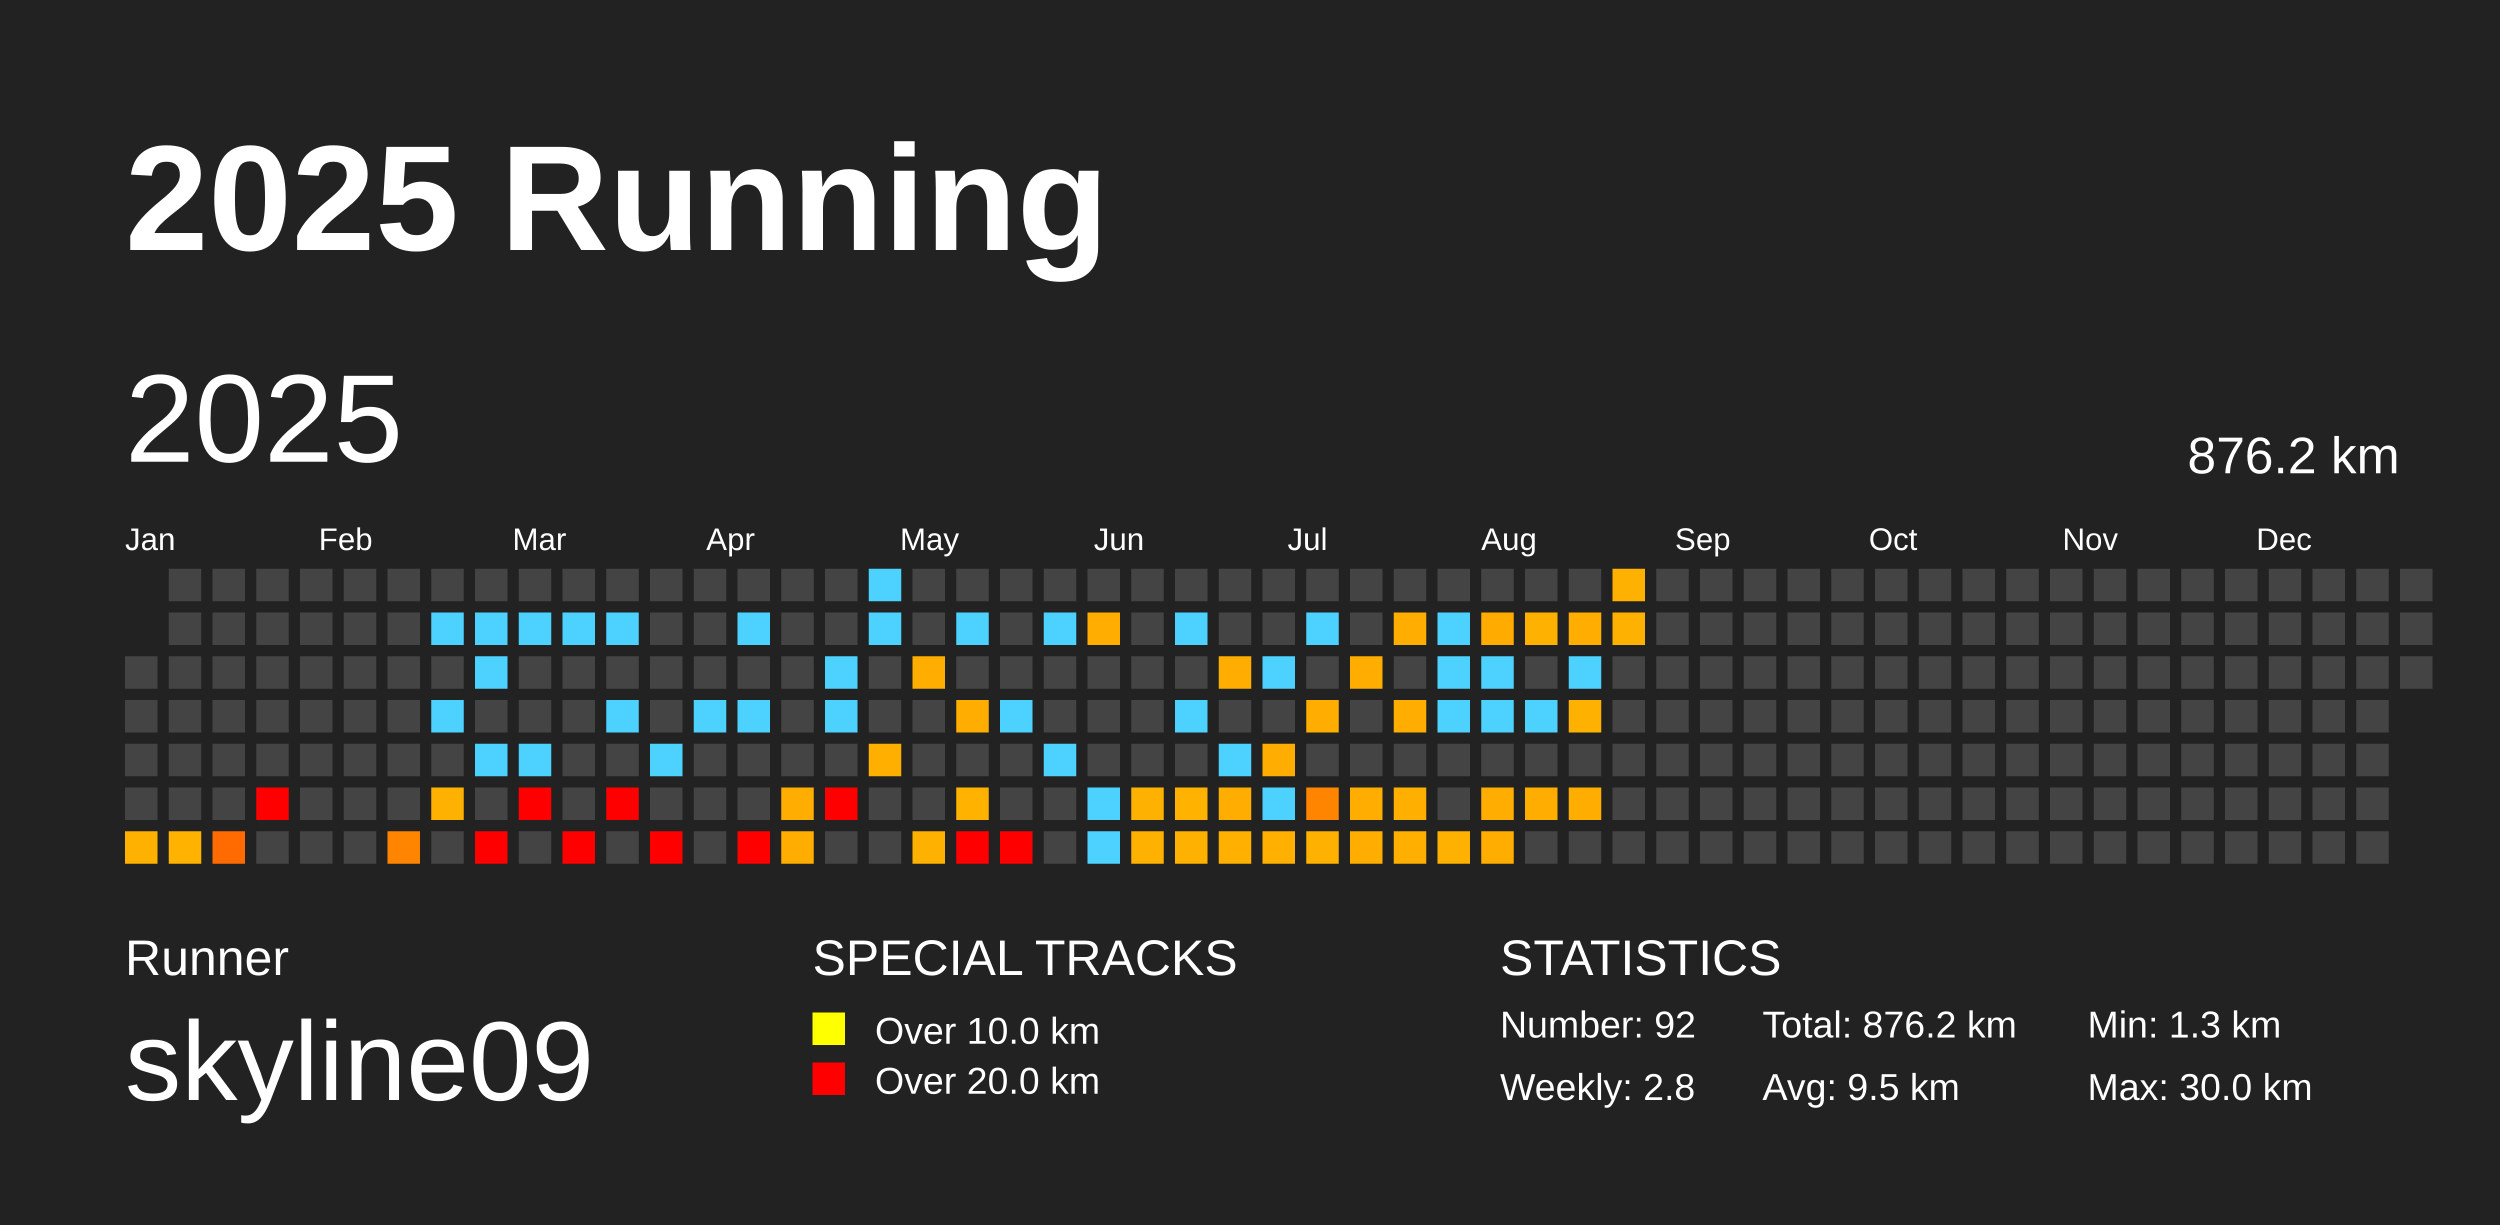
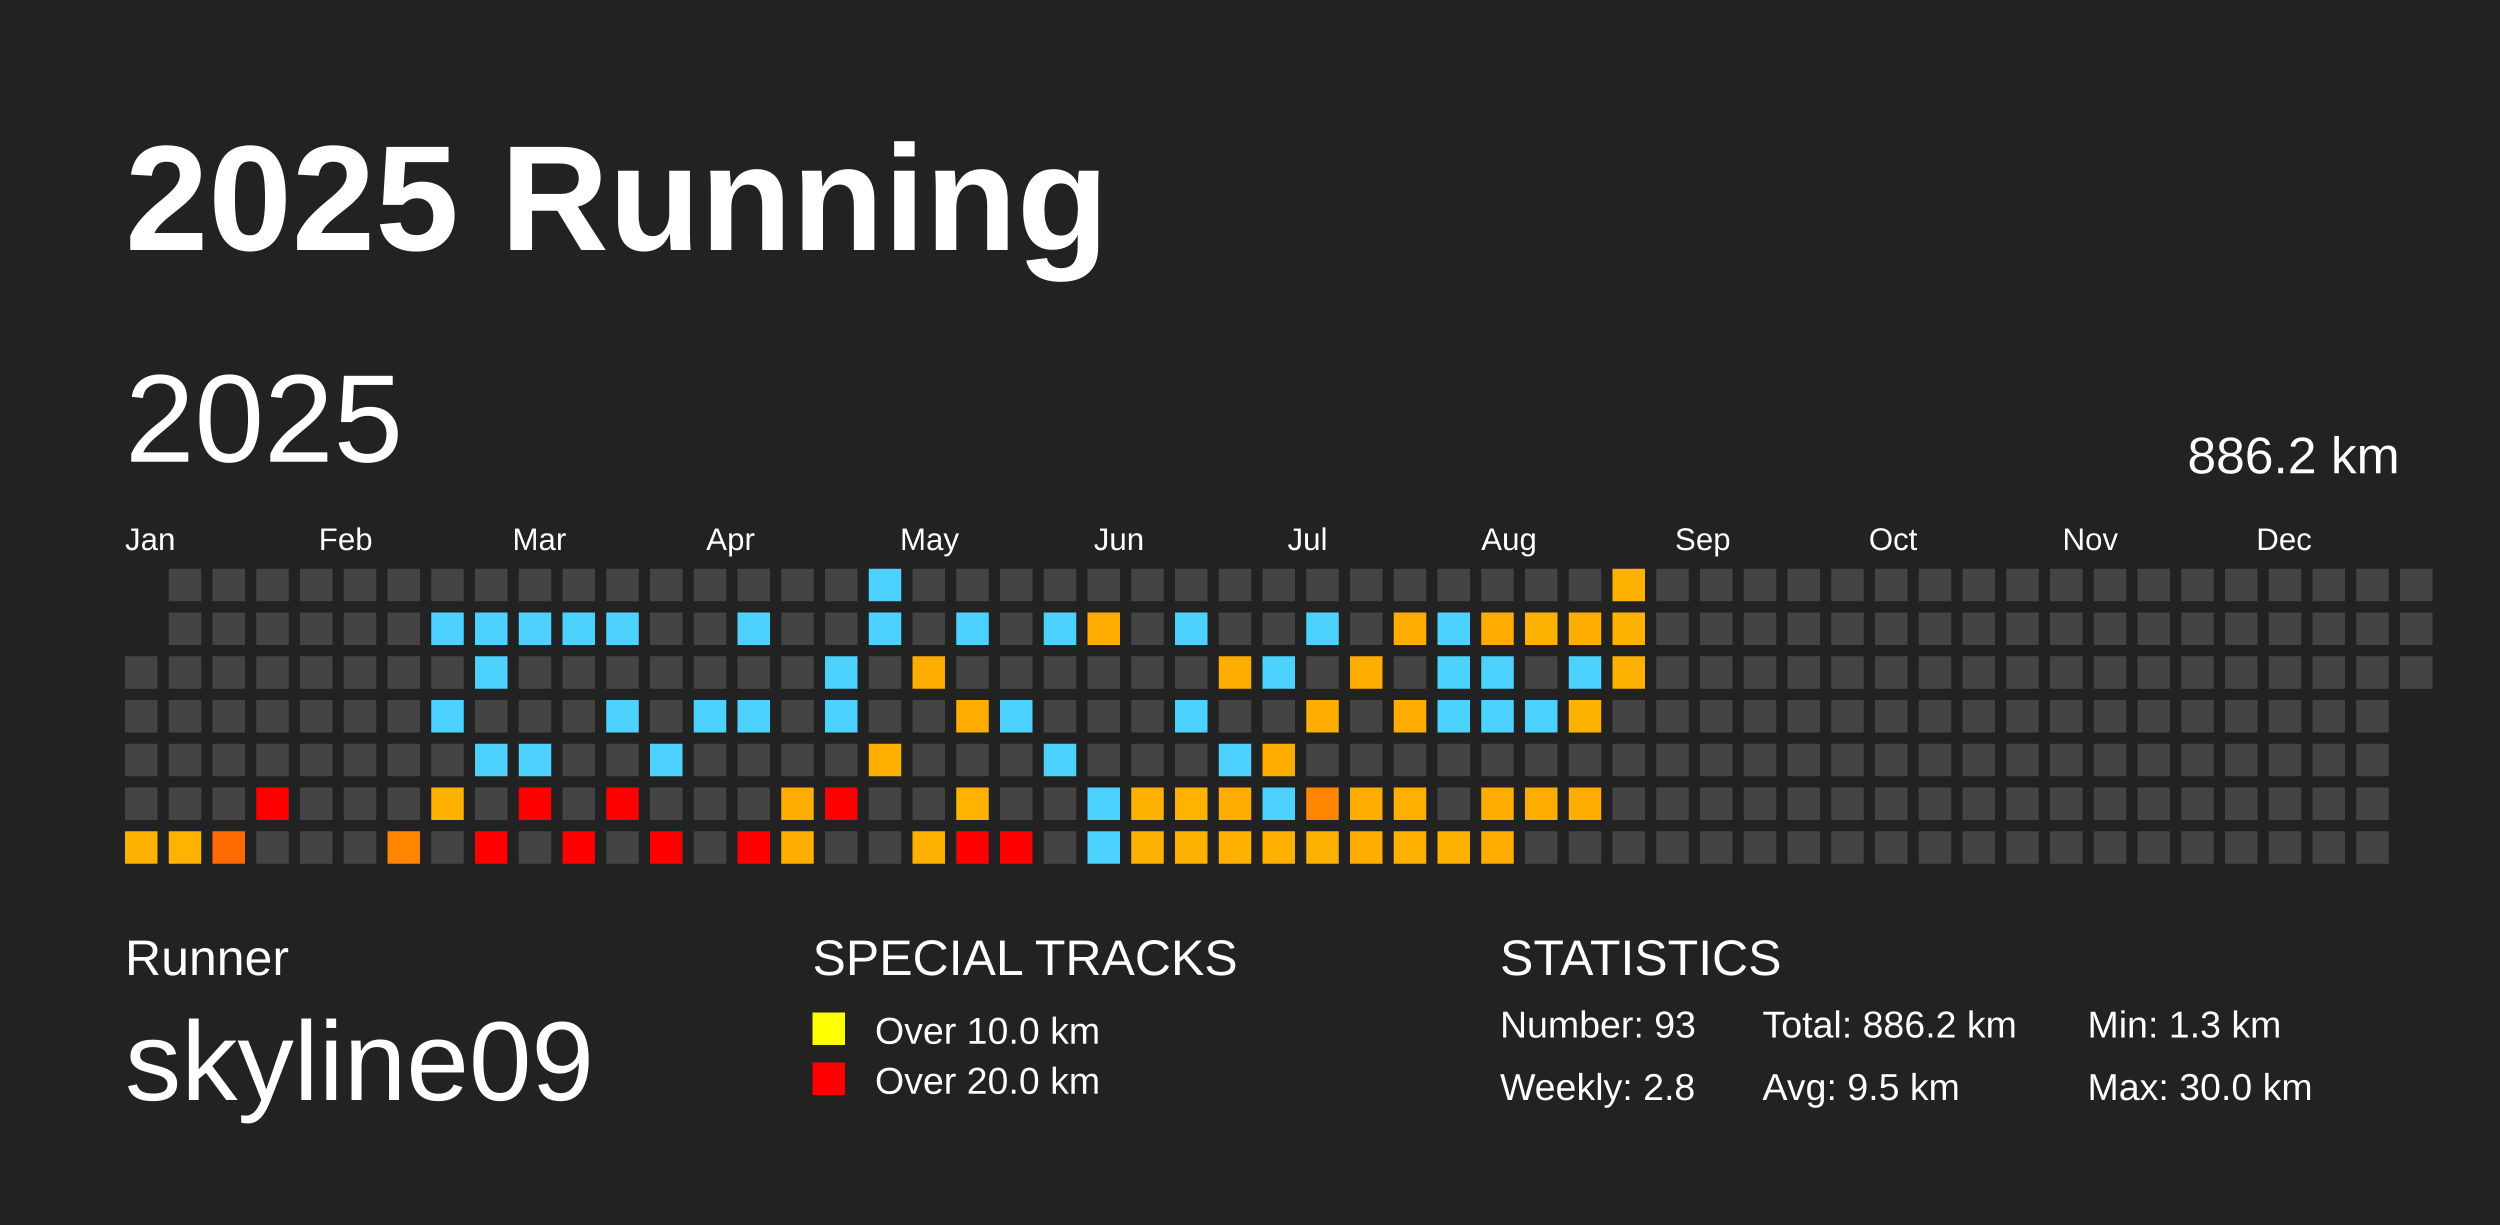
<svg xmlns="http://www.w3.org/2000/svg" baseProfile="full" height="98mm" version="1.1" viewBox="0,0,200,98" width="200mm">
  <defs />
  <rect fill="#222222" height="98" width="200" x="0" y="0" />
  <text fill="#FFFFFF" style="font-size:12px; font-family:Arial; font-weight:bold;" x="10" y="20">2025 Running</text>
  <text fill="#FFFFFF" style="font-size:4px; font-family:Arial" x="10" y="78">Runner</text>
  <text fill="#FFFFFF" style="font-size:9px; font-family:Arial" x="10" y="88">skyline09</text>
  <text fill="#FFFFFF" style="font-size:4px; font-family:Arial" x="65" y="78">SPECIAL TRACKS</text>
  <rect fill="yellow" height="2.6" width="2.6" x="65" y="81" />
  <text fill="#FFFFFF" style="font-size:3px; font-family:Arial" x="70" y="83.5">Over 10.0 km</text>
  <rect fill="red" height="2.6" width="2.6" x="65" y="85" />
  <text fill="#FFFFFF" style="font-size:3px; font-family:Arial" x="70" y="87.5">Over 20.0 km</text>
  <text fill="#FFFFFF" style="font-size:4px; font-family:Arial" x="120" y="78">STATISTICS</text>
-   <text fill="#FFFFFF" style="font-size:3px; font-family:Arial" x="120" y="83">Number: 92</text>
+   <text fill="#FFFFFF" style="font-size:3px; font-family:Arial" x="120" y="83">Number: 93</text>
  <text fill="#FFFFFF" style="font-size:3px; font-family:Arial" x="120" y="88">Weekly: 2.8</text>
-   <text fill="#FFFFFF" style="font-size:3px; font-family:Arial" x="141" y="83">Total: 876.2 km</text>
+   <text fill="#FFFFFF" style="font-size:3px; font-family:Arial" x="141" y="83">Total: 886.2 km</text>
  <text fill="#FFFFFF" style="font-size:3px; font-family:Arial" x="141" y="88">Avg: 9.5 km</text>
  <text fill="#FFFFFF" style="font-size:3px; font-family:Arial" x="167" y="83">Min: 1.3 km</text>
  <text fill="#FFFFFF" style="font-size:3px; font-family:Arial" x="167" y="88">Max: 30.0 km</text>
  <text dominant-baseline="hanging" fill="#FFFFFF" style="font-size:10.0px; font-family:Arial;" x="10" y="30">2025</text>
-   <text dominant-baseline="hanging" fill="#FFFFFF" style="font-size:4.125px; font-family:Arial;" x="175" y="35">876.2 km</text>
+   <text dominant-baseline="hanging" fill="#FFFFFF" style="font-size:4.125px; font-family:Arial;" x="175" y="35">886.2 km</text>
  <text fill="#FFFFFF" style="font-size:2.5px; font-family:Arial" x="10.0" y="44">Jan</text>
  <text fill="#FFFFFF" style="font-size:2.5px; font-family:Arial" x="25.5" y="44">Feb</text>
  <text fill="#FFFFFF" style="font-size:2.5px; font-family:Arial" x="41.0" y="44">Mar</text>
  <text fill="#FFFFFF" style="font-size:2.5px; font-family:Arial" x="56.5" y="44">Apr</text>
  <text fill="#FFFFFF" style="font-size:2.5px; font-family:Arial" x="72.0" y="44">May</text>
  <text fill="#FFFFFF" style="font-size:2.5px; font-family:Arial" x="87.5" y="44">Jun</text>
  <text fill="#FFFFFF" style="font-size:2.5px; font-family:Arial" x="103.0" y="44">Jul</text>
  <text fill="#FFFFFF" style="font-size:2.5px; font-family:Arial" x="118.5" y="44">Aug</text>
  <text fill="#FFFFFF" style="font-size:2.5px; font-family:Arial" x="134.0" y="44">Sep</text>
  <text fill="#FFFFFF" style="font-size:2.5px; font-family:Arial" x="149.5" y="44">Oct</text>
  <text fill="#FFFFFF" style="font-size:2.5px; font-family:Arial" x="165.0" y="44">Nov</text>
  <text fill="#FFFFFF" style="font-size:2.5px; font-family:Arial" x="180.5" y="44">Dec</text>
  <rect fill="#444444" height="2.6" width="2.6" x="10.0" y="52.5" />
  <rect fill="#444444" height="2.6" width="2.6" x="10.0" y="56.0" />
  <rect fill="#444444" height="2.6" width="2.6" x="10.0" y="59.5" />
  <rect fill="#444444" height="2.6" width="2.6" x="10.0" y="63.0" />
  <rect fill="#ffb100" height="2.6" width="2.6" x="10.0" y="66.5" />
  <rect fill="#444444" height="2.6" width="2.6" x="13.5" y="45.5" />
  <rect fill="#444444" height="2.6" width="2.6" x="13.5" y="49.0" />
  <rect fill="#444444" height="2.6" width="2.6" x="13.5" y="52.5" />
  <rect fill="#444444" height="2.6" width="2.6" x="13.5" y="56.0" />
  <rect fill="#444444" height="2.6" width="2.6" x="13.5" y="59.5" />
  <rect fill="#444444" height="2.6" width="2.6" x="13.5" y="63.0" />
  <rect fill="#ffb200" height="2.6" width="2.6" x="13.5" y="66.5" />
  <rect fill="#444444" height="2.6" width="2.6" x="17.0" y="45.5" />
  <rect fill="#444444" height="2.6" width="2.6" x="17.0" y="49.0" />
  <rect fill="#444444" height="2.6" width="2.6" x="17.0" y="52.5" />
  <rect fill="#444444" height="2.6" width="2.6" x="17.0" y="56.0" />
  <rect fill="#444444" height="2.6" width="2.6" x="17.0" y="59.5" />
  <rect fill="#444444" height="2.6" width="2.6" x="17.0" y="63.0" />
  <rect fill="#ff6b00" height="2.6" width="2.6" x="17.0" y="66.5" />
  <rect fill="#444444" height="2.6" width="2.6" x="20.5" y="45.5" />
  <rect fill="#444444" height="2.6" width="2.6" x="20.5" y="49.0" />
  <rect fill="#444444" height="2.6" width="2.6" x="20.5" y="52.5" />
  <rect fill="#444444" height="2.6" width="2.6" x="20.5" y="56.0" />
  <rect fill="#444444" height="2.6" width="2.6" x="20.5" y="59.5" />
  <rect fill="red" height="2.6" width="2.6" x="20.5" y="63.0" />
  <rect fill="#444444" height="2.6" width="2.6" x="20.5" y="66.5" />
  <rect fill="#444444" height="2.6" width="2.6" x="24.0" y="45.5" />
  <rect fill="#444444" height="2.6" width="2.6" x="24.0" y="49.0" />
  <rect fill="#444444" height="2.6" width="2.6" x="24.0" y="52.5" />
  <rect fill="#444444" height="2.6" width="2.6" x="24.0" y="56.0" />
  <rect fill="#444444" height="2.6" width="2.6" x="24.0" y="59.5" />
  <rect fill="#444444" height="2.6" width="2.6" x="24.0" y="63.0" />
  <rect fill="#444444" height="2.6" width="2.6" x="24.0" y="66.5" />
  <rect fill="#444444" height="2.6" width="2.6" x="27.5" y="45.5" />
  <rect fill="#444444" height="2.6" width="2.6" x="27.5" y="49.0" />
  <rect fill="#444444" height="2.6" width="2.6" x="27.5" y="52.5" />
  <rect fill="#444444" height="2.6" width="2.6" x="27.5" y="56.0" />
  <rect fill="#444444" height="2.6" width="2.6" x="27.5" y="59.5" />
  <rect fill="#444444" height="2.6" width="2.6" x="27.5" y="63.0" />
  <rect fill="#444444" height="2.6" width="2.6" x="27.5" y="66.5" />
  <rect fill="#444444" height="2.6" width="2.6" x="31.0" y="45.5" />
  <rect fill="#444444" height="2.6" width="2.6" x="31.0" y="49.0" />
  <rect fill="#444444" height="2.6" width="2.6" x="31.0" y="52.5" />
  <rect fill="#444444" height="2.6" width="2.6" x="31.0" y="56.0" />
  <rect fill="#444444" height="2.6" width="2.6" x="31.0" y="59.5" />
  <rect fill="#444444" height="2.6" width="2.6" x="31.0" y="63.0" />
  <rect fill="#ff8500" height="2.6" width="2.6" x="31.0" y="66.5" />
  <rect fill="#444444" height="2.6" width="2.6" x="34.5" y="45.5" />
  <rect fill="#4dd2ff" height="2.6" width="2.6" x="34.5" y="49.0" />
  <rect fill="#444444" height="2.6" width="2.6" x="34.5" y="52.5" />
  <rect fill="#4dd2ff" height="2.6" width="2.6" x="34.5" y="56.0" />
  <rect fill="#444444" height="2.6" width="2.6" x="34.5" y="59.5" />
  <rect fill="#ffb100" height="2.6" width="2.6" x="34.5" y="63.0" />
  <rect fill="#444444" height="2.6" width="2.6" x="34.5" y="66.5" />
  <rect fill="#444444" height="2.6" width="2.6" x="38.0" y="45.5" />
  <rect fill="#4dd2ff" height="2.6" width="2.6" x="38.0" y="49.0" />
  <rect fill="#4dd2ff" height="2.6" width="2.6" x="38.0" y="52.5" />
  <rect fill="#444444" height="2.6" width="2.6" x="38.0" y="56.0" />
  <rect fill="#4dd2ff" height="2.6" width="2.6" x="38.0" y="59.5" />
  <rect fill="#444444" height="2.6" width="2.6" x="38.0" y="63.0" />
  <rect fill="red" height="2.6" width="2.6" x="38.0" y="66.5" />
  <rect fill="#444444" height="2.6" width="2.6" x="41.5" y="45.5" />
  <rect fill="#4dd2ff" height="2.6" width="2.6" x="41.5" y="49.0" />
  <rect fill="#444444" height="2.6" width="2.6" x="41.5" y="52.5" />
  <rect fill="#444444" height="2.6" width="2.6" x="41.5" y="56.0" />
  <rect fill="#4dd2ff" height="2.6" width="2.6" x="41.5" y="59.5" />
  <rect fill="red" height="2.6" width="2.6" x="41.5" y="63.0" />
  <rect fill="#444444" height="2.6" width="2.6" x="41.5" y="66.5" />
  <rect fill="#444444" height="2.6" width="2.6" x="45.0" y="45.5" />
  <rect fill="#4dd2ff" height="2.6" width="2.6" x="45.0" y="49.0" />
  <rect fill="#444444" height="2.6" width="2.6" x="45.0" y="52.5" />
  <rect fill="#444444" height="2.6" width="2.6" x="45.0" y="56.0" />
  <rect fill="#444444" height="2.6" width="2.6" x="45.0" y="59.5" />
  <rect fill="#444444" height="2.6" width="2.6" x="45.0" y="63.0" />
  <rect fill="red" height="2.6" width="2.6" x="45.0" y="66.5" />
  <rect fill="#444444" height="2.6" width="2.6" x="48.5" y="45.5" />
  <rect fill="#4dd2ff" height="2.6" width="2.6" x="48.5" y="49.0" />
  <rect fill="#444444" height="2.6" width="2.6" x="48.5" y="52.5" />
  <rect fill="#4dd2ff" height="2.6" width="2.6" x="48.5" y="56.0" />
  <rect fill="#444444" height="2.6" width="2.6" x="48.5" y="59.5" />
  <rect fill="red" height="2.6" width="2.6" x="48.5" y="63.0" />
  <rect fill="#444444" height="2.6" width="2.6" x="48.5" y="66.5" />
  <rect fill="#444444" height="2.6" width="2.6" x="52.0" y="45.5" />
  <rect fill="#444444" height="2.6" width="2.6" x="52.0" y="49.0" />
  <rect fill="#444444" height="2.6" width="2.6" x="52.0" y="52.5" />
  <rect fill="#444444" height="2.6" width="2.6" x="52.0" y="56.0" />
  <rect fill="#4dd2ff" height="2.6" width="2.6" x="52.0" y="59.5" />
  <rect fill="#444444" height="2.6" width="2.6" x="52.0" y="63.0" />
  <rect fill="red" height="2.6" width="2.6" x="52.0" y="66.5" />
  <rect fill="#444444" height="2.6" width="2.6" x="55.5" y="45.5" />
  <rect fill="#444444" height="2.6" width="2.6" x="55.5" y="49.0" />
  <rect fill="#444444" height="2.6" width="2.6" x="55.5" y="52.5" />
  <rect fill="#4dd2ff" height="2.6" width="2.6" x="55.5" y="56.0" />
  <rect fill="#444444" height="2.6" width="2.6" x="55.5" y="59.5" />
  <rect fill="#444444" height="2.6" width="2.6" x="55.5" y="63.0" />
  <rect fill="#444444" height="2.6" width="2.6" x="55.5" y="66.5" />
  <rect fill="#444444" height="2.6" width="2.6" x="59.0" y="45.5" />
  <rect fill="#4dd2ff" height="2.6" width="2.6" x="59.0" y="49.0" />
  <rect fill="#444444" height="2.6" width="2.6" x="59.0" y="52.5" />
  <rect fill="#4dd2ff" height="2.6" width="2.6" x="59.0" y="56.0" />
  <rect fill="#444444" height="2.6" width="2.6" x="59.0" y="59.5" />
  <rect fill="#444444" height="2.6" width="2.6" x="59.0" y="63.0" />
  <rect fill="red" height="2.6" width="2.6" x="59.0" y="66.5" />
  <rect fill="#444444" height="2.6" width="2.6" x="62.5" y="45.5" />
  <rect fill="#444444" height="2.6" width="2.6" x="62.5" y="49.0" />
  <rect fill="#444444" height="2.6" width="2.6" x="62.5" y="52.5" />
  <rect fill="#444444" height="2.6" width="2.6" x="62.5" y="56.0" />
  <rect fill="#444444" height="2.6" width="2.6" x="62.5" y="59.5" />
  <rect fill="#ffad00" height="2.6" width="2.6" x="62.5" y="63.0" />
  <rect fill="#ffae00" height="2.6" width="2.6" x="62.5" y="66.5" />
  <rect fill="#444444" height="2.6" width="2.6" x="66.0" y="45.5" />
  <rect fill="#444444" height="2.6" width="2.6" x="66.0" y="49.0" />
  <rect fill="#4dd2ff" height="2.6" width="2.6" x="66.0" y="52.5" />
  <rect fill="#4dd2ff" height="2.6" width="2.6" x="66.0" y="56.0" />
  <rect fill="#444444" height="2.6" width="2.6" x="66.0" y="59.5" />
  <rect fill="red" height="2.6" width="2.6" x="66.0" y="63.0" />
  <rect fill="#444444" height="2.6" width="2.6" x="66.0" y="66.5" />
  <rect fill="#4dd2ff" height="2.6" width="2.6" x="69.5" y="45.5" />
  <rect fill="#4dd2ff" height="2.6" width="2.6" x="69.5" y="49.0" />
  <rect fill="#444444" height="2.6" width="2.6" x="69.5" y="52.5" />
  <rect fill="#444444" height="2.6" width="2.6" x="69.5" y="56.0" />
  <rect fill="#ffaf00" height="2.6" width="2.6" x="69.5" y="59.5" />
  <rect fill="#444444" height="2.6" width="2.6" x="69.5" y="63.0" />
  <rect fill="#444444" height="2.6" width="2.6" x="69.5" y="66.5" />
  <rect fill="#444444" height="2.6" width="2.6" x="73.0" y="45.5" />
  <rect fill="#444444" height="2.6" width="2.6" x="73.0" y="49.0" />
  <rect fill="#ffae00" height="2.6" width="2.6" x="73.0" y="52.5" />
  <rect fill="#444444" height="2.6" width="2.6" x="73.0" y="56.0" />
  <rect fill="#444444" height="2.6" width="2.6" x="73.0" y="59.5" />
  <rect fill="#444444" height="2.6" width="2.6" x="73.0" y="63.0" />
  <rect fill="#ffb100" height="2.6" width="2.6" x="73.0" y="66.5" />
  <rect fill="#444444" height="2.6" width="2.6" x="76.5" y="45.5" />
  <rect fill="#4dd2ff" height="2.6" width="2.6" x="76.5" y="49.0" />
  <rect fill="#444444" height="2.6" width="2.6" x="76.5" y="52.5" />
  <rect fill="#ffae00" height="2.6" width="2.6" x="76.5" y="56.0" />
  <rect fill="#444444" height="2.6" width="2.6" x="76.5" y="59.5" />
  <rect fill="#ffb200" height="2.6" width="2.6" x="76.5" y="63.0" />
  <rect fill="red" height="2.6" width="2.6" x="76.5" y="66.5" />
  <rect fill="#444444" height="2.6" width="2.6" x="80.0" y="45.5" />
  <rect fill="#444444" height="2.6" width="2.6" x="80.0" y="49.0" />
  <rect fill="#444444" height="2.6" width="2.6" x="80.0" y="52.5" />
  <rect fill="#4dd2ff" height="2.6" width="2.6" x="80.0" y="56.0" />
  <rect fill="#444444" height="2.6" width="2.6" x="80.0" y="59.5" />
  <rect fill="#444444" height="2.6" width="2.6" x="80.0" y="63.0" />
  <rect fill="red" height="2.6" width="2.6" x="80.0" y="66.5" />
  <rect fill="#444444" height="2.6" width="2.6" x="83.5" y="45.5" />
  <rect fill="#4dd2ff" height="2.6" width="2.6" x="83.5" y="49.0" />
  <rect fill="#444444" height="2.6" width="2.6" x="83.5" y="52.5" />
  <rect fill="#444444" height="2.6" width="2.6" x="83.5" y="56.0" />
  <rect fill="#4dd2ff" height="2.6" width="2.6" x="83.5" y="59.5" />
  <rect fill="#444444" height="2.6" width="2.6" x="83.5" y="63.0" />
  <rect fill="#444444" height="2.6" width="2.6" x="83.5" y="66.5" />
  <rect fill="#444444" height="2.6" width="2.6" x="87.0" y="45.5" />
  <rect fill="#ffae00" height="2.6" width="2.6" x="87.0" y="49.0" />
  <rect fill="#444444" height="2.6" width="2.6" x="87.0" y="52.5" />
  <rect fill="#444444" height="2.6" width="2.6" x="87.0" y="56.0" />
  <rect fill="#444444" height="2.6" width="2.6" x="87.0" y="59.5" />
  <rect fill="#4dd2ff" height="2.6" width="2.6" x="87.0" y="63.0" />
  <rect fill="#4dd2ff" height="2.6" width="2.6" x="87.0" y="66.5" />
  <rect fill="#444444" height="2.6" width="2.6" x="90.5" y="45.5" />
  <rect fill="#444444" height="2.6" width="2.6" x="90.5" y="49.0" />
  <rect fill="#444444" height="2.6" width="2.6" x="90.5" y="52.5" />
  <rect fill="#444444" height="2.6" width="2.6" x="90.5" y="56.0" />
  <rect fill="#444444" height="2.6" width="2.6" x="90.5" y="59.5" />
  <rect fill="#ffb100" height="2.6" width="2.6" x="90.5" y="63.0" />
  <rect fill="#ffb100" height="2.6" width="2.6" x="90.5" y="66.5" />
  <rect fill="#444444" height="2.6" width="2.6" x="94.0" y="45.5" />
  <rect fill="#4dd2ff" height="2.6" width="2.6" x="94.0" y="49.0" />
  <rect fill="#444444" height="2.6" width="2.6" x="94.0" y="52.5" />
  <rect fill="#4dd2ff" height="2.6" width="2.6" x="94.0" y="56.0" />
  <rect fill="#444444" height="2.6" width="2.6" x="94.0" y="59.5" />
  <rect fill="#ffb200" height="2.6" width="2.6" x="94.0" y="63.0" />
  <rect fill="#ffb100" height="2.6" width="2.6" x="94.0" y="66.5" />
  <rect fill="#444444" height="2.6" width="2.6" x="97.5" y="45.5" />
  <rect fill="#444444" height="2.6" width="2.6" x="97.5" y="49.0" />
  <rect fill="#ffae00" height="2.6" width="2.6" x="97.5" y="52.5" />
  <rect fill="#444444" height="2.6" width="2.6" x="97.5" y="56.0" />
  <rect fill="#4dd2ff" height="2.6" width="2.6" x="97.5" y="59.5" />
  <rect fill="#ffae00" height="2.6" width="2.6" x="97.5" y="63.0" />
  <rect fill="#ffb000" height="2.6" width="2.6" x="97.5" y="66.5" />
  <rect fill="#444444" height="2.6" width="2.6" x="101.0" y="45.5" />
  <rect fill="#444444" height="2.6" width="2.6" x="101.0" y="49.0" />
  <rect fill="#4dd2ff" height="2.6" width="2.6" x="101.0" y="52.5" />
  <rect fill="#444444" height="2.6" width="2.6" x="101.0" y="56.0" />
  <rect fill="#ffae00" height="2.6" width="2.6" x="101.0" y="59.5" />
  <rect fill="#4dd2ff" height="2.6" width="2.6" x="101.0" y="63.0" />
  <rect fill="#ffb000" height="2.6" width="2.6" x="101.0" y="66.5" />
  <rect fill="#444444" height="2.6" width="2.6" x="104.5" y="45.5" />
  <rect fill="#4dd2ff" height="2.6" width="2.6" x="104.5" y="49.0" />
  <rect fill="#444444" height="2.6" width="2.6" x="104.5" y="52.5" />
  <rect fill="#ffae00" height="2.6" width="2.6" x="104.5" y="56.0" />
  <rect fill="#444444" height="2.6" width="2.6" x="104.5" y="59.5" />
  <rect fill="#ff8500" height="2.6" width="2.6" x="104.5" y="63.0" />
  <rect fill="#ffb100" height="2.6" width="2.6" x="104.5" y="66.5" />
  <rect fill="#444444" height="2.6" width="2.6" x="108.0" y="45.5" />
  <rect fill="#444444" height="2.6" width="2.6" x="108.0" y="49.0" />
  <rect fill="#ffae00" height="2.6" width="2.6" x="108.0" y="52.5" />
  <rect fill="#444444" height="2.6" width="2.6" x="108.0" y="56.0" />
  <rect fill="#444444" height="2.6" width="2.6" x="108.0" y="59.5" />
  <rect fill="#ffae00" height="2.6" width="2.6" x="108.0" y="63.0" />
  <rect fill="#ffae00" height="2.6" width="2.6" x="108.0" y="66.5" />
  <rect fill="#444444" height="2.6" width="2.6" x="111.5" y="45.5" />
  <rect fill="#ffae00" height="2.6" width="2.6" x="111.5" y="49.0" />
  <rect fill="#444444" height="2.6" width="2.6" x="111.5" y="52.5" />
  <rect fill="#ffae00" height="2.6" width="2.6" x="111.5" y="56.0" />
  <rect fill="#444444" height="2.6" width="2.6" x="111.5" y="59.5" />
  <rect fill="#ffaf00" height="2.6" width="2.6" x="111.5" y="63.0" />
  <rect fill="#ffaf00" height="2.6" width="2.6" x="111.5" y="66.5" />
  <rect fill="#444444" height="2.6" width="2.6" x="115.0" y="45.5" />
  <rect fill="#4dd2ff" height="2.6" width="2.6" x="115.0" y="49.0" />
  <rect fill="#4dd2ff" height="2.6" width="2.6" x="115.0" y="52.5" />
  <rect fill="#4dd2ff" height="2.6" width="2.6" x="115.0" y="56.0" />
  <rect fill="#444444" height="2.6" width="2.6" x="115.0" y="59.5" />
  <rect fill="#444444" height="2.6" width="2.6" x="115.0" y="63.0" />
  <rect fill="#ffb100" height="2.6" width="2.6" x="115.0" y="66.5" />
  <rect fill="#444444" height="2.6" width="2.6" x="118.5" y="45.5" />
  <rect fill="#ffab00" height="2.6" width="2.6" x="118.5" y="49.0" />
  <rect fill="#4dd2ff" height="2.6" width="2.6" x="118.5" y="52.5" />
  <rect fill="#4dd2ff" height="2.6" width="2.6" x="118.5" y="56.0" />
  <rect fill="#444444" height="2.6" width="2.6" x="118.5" y="59.5" />
  <rect fill="#ffad00" height="2.6" width="2.6" x="118.5" y="63.0" />
  <rect fill="#ffad00" height="2.6" width="2.6" x="118.5" y="66.5" />
  <rect fill="#444444" height="2.6" width="2.6" x="122.0" y="45.5" />
  <rect fill="#ffb100" height="2.6" width="2.6" x="122.0" y="49.0" />
  <rect fill="#444444" height="2.6" width="2.6" x="122.0" y="52.5" />
  <rect fill="#4dd2ff" height="2.6" width="2.6" x="122.0" y="56.0" />
  <rect fill="#444444" height="2.6" width="2.6" x="122.0" y="59.5" />
  <rect fill="#ffae00" height="2.6" width="2.6" x="122.0" y="63.0" />
  <rect fill="#444444" height="2.6" width="2.6" x="122.0" y="66.5" />
  <rect fill="#444444" height="2.6" width="2.6" x="125.5" y="45.5" />
  <rect fill="#ffae00" height="2.6" width="2.6" x="125.5" y="49.0" />
  <rect fill="#4dd2ff" height="2.6" width="2.6" x="125.5" y="52.5" />
  <rect fill="#ffb100" height="2.6" width="2.6" x="125.5" y="56.0" />
  <rect fill="#444444" height="2.6" width="2.6" x="125.5" y="59.5" />
  <rect fill="#ffae00" height="2.6" width="2.6" x="125.5" y="63.0" />
  <rect fill="#444444" height="2.6" width="2.6" x="125.5" y="66.5" />
  <rect fill="#ffb100" height="2.6" width="2.6" x="129.0" y="45.5" />
  <rect fill="#ffb100" height="2.6" width="2.6" x="129.0" y="49.0" />
-   <rect fill="#444444" height="2.6" width="2.6" x="129.0" y="52.5" />
+   <rect fill="#ffb100" height="2.6" width="2.6" x="129.0" y="52.5" />
  <rect fill="#444444" height="2.6" width="2.6" x="129.0" y="56.0" />
  <rect fill="#444444" height="2.6" width="2.6" x="129.0" y="59.5" />
  <rect fill="#444444" height="2.6" width="2.6" x="129.0" y="63.0" />
  <rect fill="#444444" height="2.6" width="2.6" x="129.0" y="66.5" />
  <rect fill="#444444" height="2.6" width="2.6" x="132.5" y="45.5" />
  <rect fill="#444444" height="2.6" width="2.6" x="132.5" y="49.0" />
  <rect fill="#444444" height="2.6" width="2.6" x="132.5" y="52.5" />
  <rect fill="#444444" height="2.6" width="2.6" x="132.5" y="56.0" />
  <rect fill="#444444" height="2.6" width="2.6" x="132.5" y="59.5" />
  <rect fill="#444444" height="2.6" width="2.6" x="132.5" y="63.0" />
  <rect fill="#444444" height="2.6" width="2.6" x="132.5" y="66.5" />
  <rect fill="#444444" height="2.6" width="2.6" x="136.0" y="45.5" />
  <rect fill="#444444" height="2.6" width="2.6" x="136.0" y="49.0" />
  <rect fill="#444444" height="2.6" width="2.6" x="136.0" y="52.5" />
  <rect fill="#444444" height="2.6" width="2.6" x="136.0" y="56.0" />
  <rect fill="#444444" height="2.6" width="2.6" x="136.0" y="59.5" />
  <rect fill="#444444" height="2.6" width="2.6" x="136.0" y="63.0" />
  <rect fill="#444444" height="2.6" width="2.6" x="136.0" y="66.5" />
  <rect fill="#444444" height="2.6" width="2.6" x="139.5" y="45.5" />
  <rect fill="#444444" height="2.6" width="2.6" x="139.5" y="49.0" />
  <rect fill="#444444" height="2.6" width="2.6" x="139.5" y="52.5" />
  <rect fill="#444444" height="2.6" width="2.6" x="139.5" y="56.0" />
  <rect fill="#444444" height="2.6" width="2.6" x="139.5" y="59.5" />
  <rect fill="#444444" height="2.6" width="2.6" x="139.5" y="63.0" />
  <rect fill="#444444" height="2.6" width="2.6" x="139.5" y="66.5" />
  <rect fill="#444444" height="2.6" width="2.6" x="143.0" y="45.5" />
  <rect fill="#444444" height="2.6" width="2.6" x="143.0" y="49.0" />
  <rect fill="#444444" height="2.6" width="2.6" x="143.0" y="52.5" />
  <rect fill="#444444" height="2.6" width="2.6" x="143.0" y="56.0" />
  <rect fill="#444444" height="2.6" width="2.6" x="143.0" y="59.5" />
  <rect fill="#444444" height="2.6" width="2.6" x="143.0" y="63.0" />
  <rect fill="#444444" height="2.6" width="2.6" x="143.0" y="66.5" />
  <rect fill="#444444" height="2.6" width="2.6" x="146.5" y="45.5" />
  <rect fill="#444444" height="2.6" width="2.6" x="146.5" y="49.0" />
  <rect fill="#444444" height="2.6" width="2.6" x="146.5" y="52.5" />
  <rect fill="#444444" height="2.6" width="2.6" x="146.5" y="56.0" />
  <rect fill="#444444" height="2.6" width="2.6" x="146.5" y="59.5" />
  <rect fill="#444444" height="2.6" width="2.6" x="146.5" y="63.0" />
  <rect fill="#444444" height="2.6" width="2.6" x="146.5" y="66.5" />
  <rect fill="#444444" height="2.6" width="2.6" x="150.0" y="45.5" />
  <rect fill="#444444" height="2.6" width="2.6" x="150.0" y="49.0" />
  <rect fill="#444444" height="2.6" width="2.6" x="150.0" y="52.5" />
  <rect fill="#444444" height="2.6" width="2.6" x="150.0" y="56.0" />
  <rect fill="#444444" height="2.6" width="2.6" x="150.0" y="59.5" />
  <rect fill="#444444" height="2.6" width="2.6" x="150.0" y="63.0" />
  <rect fill="#444444" height="2.6" width="2.6" x="150.0" y="66.5" />
  <rect fill="#444444" height="2.6" width="2.6" x="153.5" y="45.5" />
  <rect fill="#444444" height="2.6" width="2.6" x="153.5" y="49.0" />
  <rect fill="#444444" height="2.6" width="2.6" x="153.5" y="52.5" />
  <rect fill="#444444" height="2.6" width="2.6" x="153.5" y="56.0" />
  <rect fill="#444444" height="2.6" width="2.6" x="153.5" y="59.5" />
  <rect fill="#444444" height="2.6" width="2.6" x="153.5" y="63.0" />
  <rect fill="#444444" height="2.6" width="2.6" x="153.5" y="66.5" />
  <rect fill="#444444" height="2.6" width="2.6" x="157.0" y="45.5" />
  <rect fill="#444444" height="2.6" width="2.6" x="157.0" y="49.0" />
  <rect fill="#444444" height="2.6" width="2.6" x="157.0" y="52.5" />
  <rect fill="#444444" height="2.6" width="2.6" x="157.0" y="56.0" />
  <rect fill="#444444" height="2.6" width="2.6" x="157.0" y="59.5" />
  <rect fill="#444444" height="2.6" width="2.6" x="157.0" y="63.0" />
  <rect fill="#444444" height="2.6" width="2.6" x="157.0" y="66.5" />
  <rect fill="#444444" height="2.6" width="2.6" x="160.5" y="45.5" />
  <rect fill="#444444" height="2.6" width="2.6" x="160.5" y="49.0" />
  <rect fill="#444444" height="2.6" width="2.6" x="160.5" y="52.5" />
  <rect fill="#444444" height="2.6" width="2.6" x="160.5" y="56.0" />
  <rect fill="#444444" height="2.6" width="2.6" x="160.5" y="59.5" />
  <rect fill="#444444" height="2.6" width="2.6" x="160.5" y="63.0" />
  <rect fill="#444444" height="2.6" width="2.6" x="160.5" y="66.5" />
  <rect fill="#444444" height="2.6" width="2.6" x="164.0" y="45.5" />
  <rect fill="#444444" height="2.6" width="2.6" x="164.0" y="49.0" />
  <rect fill="#444444" height="2.6" width="2.6" x="164.0" y="52.5" />
  <rect fill="#444444" height="2.6" width="2.6" x="164.0" y="56.0" />
  <rect fill="#444444" height="2.6" width="2.6" x="164.0" y="59.5" />
  <rect fill="#444444" height="2.6" width="2.6" x="164.0" y="63.0" />
  <rect fill="#444444" height="2.6" width="2.6" x="164.0" y="66.5" />
  <rect fill="#444444" height="2.6" width="2.6" x="167.5" y="45.5" />
  <rect fill="#444444" height="2.6" width="2.6" x="167.5" y="49.0" />
  <rect fill="#444444" height="2.6" width="2.6" x="167.5" y="52.5" />
  <rect fill="#444444" height="2.6" width="2.6" x="167.5" y="56.0" />
  <rect fill="#444444" height="2.6" width="2.6" x="167.5" y="59.5" />
  <rect fill="#444444" height="2.6" width="2.6" x="167.5" y="63.0" />
  <rect fill="#444444" height="2.6" width="2.6" x="167.5" y="66.5" />
  <rect fill="#444444" height="2.6" width="2.6" x="171.0" y="45.5" />
  <rect fill="#444444" height="2.6" width="2.6" x="171.0" y="49.0" />
  <rect fill="#444444" height="2.6" width="2.6" x="171.0" y="52.5" />
  <rect fill="#444444" height="2.6" width="2.6" x="171.0" y="56.0" />
  <rect fill="#444444" height="2.6" width="2.6" x="171.0" y="59.5" />
  <rect fill="#444444" height="2.6" width="2.6" x="171.0" y="63.0" />
  <rect fill="#444444" height="2.6" width="2.6" x="171.0" y="66.5" />
  <rect fill="#444444" height="2.6" width="2.6" x="174.5" y="45.5" />
  <rect fill="#444444" height="2.6" width="2.6" x="174.5" y="49.0" />
  <rect fill="#444444" height="2.6" width="2.6" x="174.5" y="52.5" />
  <rect fill="#444444" height="2.6" width="2.6" x="174.5" y="56.0" />
  <rect fill="#444444" height="2.6" width="2.6" x="174.5" y="59.5" />
  <rect fill="#444444" height="2.6" width="2.6" x="174.5" y="63.0" />
  <rect fill="#444444" height="2.6" width="2.6" x="174.5" y="66.5" />
  <rect fill="#444444" height="2.6" width="2.6" x="178.0" y="45.5" />
  <rect fill="#444444" height="2.6" width="2.6" x="178.0" y="49.0" />
  <rect fill="#444444" height="2.6" width="2.6" x="178.0" y="52.5" />
  <rect fill="#444444" height="2.6" width="2.6" x="178.0" y="56.0" />
  <rect fill="#444444" height="2.6" width="2.6" x="178.0" y="59.5" />
  <rect fill="#444444" height="2.6" width="2.6" x="178.0" y="63.0" />
  <rect fill="#444444" height="2.6" width="2.6" x="178.0" y="66.5" />
  <rect fill="#444444" height="2.6" width="2.6" x="181.5" y="45.5" />
  <rect fill="#444444" height="2.6" width="2.6" x="181.5" y="49.0" />
  <rect fill="#444444" height="2.6" width="2.6" x="181.5" y="52.5" />
  <rect fill="#444444" height="2.6" width="2.6" x="181.5" y="56.0" />
  <rect fill="#444444" height="2.6" width="2.6" x="181.5" y="59.5" />
  <rect fill="#444444" height="2.6" width="2.6" x="181.5" y="63.0" />
  <rect fill="#444444" height="2.6" width="2.6" x="181.5" y="66.5" />
  <rect fill="#444444" height="2.6" width="2.6" x="185.0" y="45.5" />
  <rect fill="#444444" height="2.6" width="2.6" x="185.0" y="49.0" />
  <rect fill="#444444" height="2.6" width="2.6" x="185.0" y="52.5" />
  <rect fill="#444444" height="2.6" width="2.6" x="185.0" y="56.0" />
  <rect fill="#444444" height="2.6" width="2.6" x="185.0" y="59.5" />
  <rect fill="#444444" height="2.6" width="2.6" x="185.0" y="63.0" />
  <rect fill="#444444" height="2.6" width="2.6" x="185.0" y="66.5" />
  <rect fill="#444444" height="2.6" width="2.6" x="188.5" y="45.5" />
  <rect fill="#444444" height="2.6" width="2.6" x="188.5" y="49.0" />
  <rect fill="#444444" height="2.6" width="2.6" x="188.5" y="52.5" />
  <rect fill="#444444" height="2.6" width="2.6" x="188.5" y="56.0" />
  <rect fill="#444444" height="2.6" width="2.6" x="188.5" y="59.5" />
  <rect fill="#444444" height="2.6" width="2.6" x="188.5" y="63.0" />
  <rect fill="#444444" height="2.6" width="2.6" x="188.5" y="66.5" />
  <rect fill="#444444" height="2.6" width="2.6" x="192.0" y="45.5" />
  <rect fill="#444444" height="2.6" width="2.6" x="192.0" y="49.0" />
  <rect fill="#444444" height="2.6" width="2.6" x="192.0" y="52.5" />
</svg>
